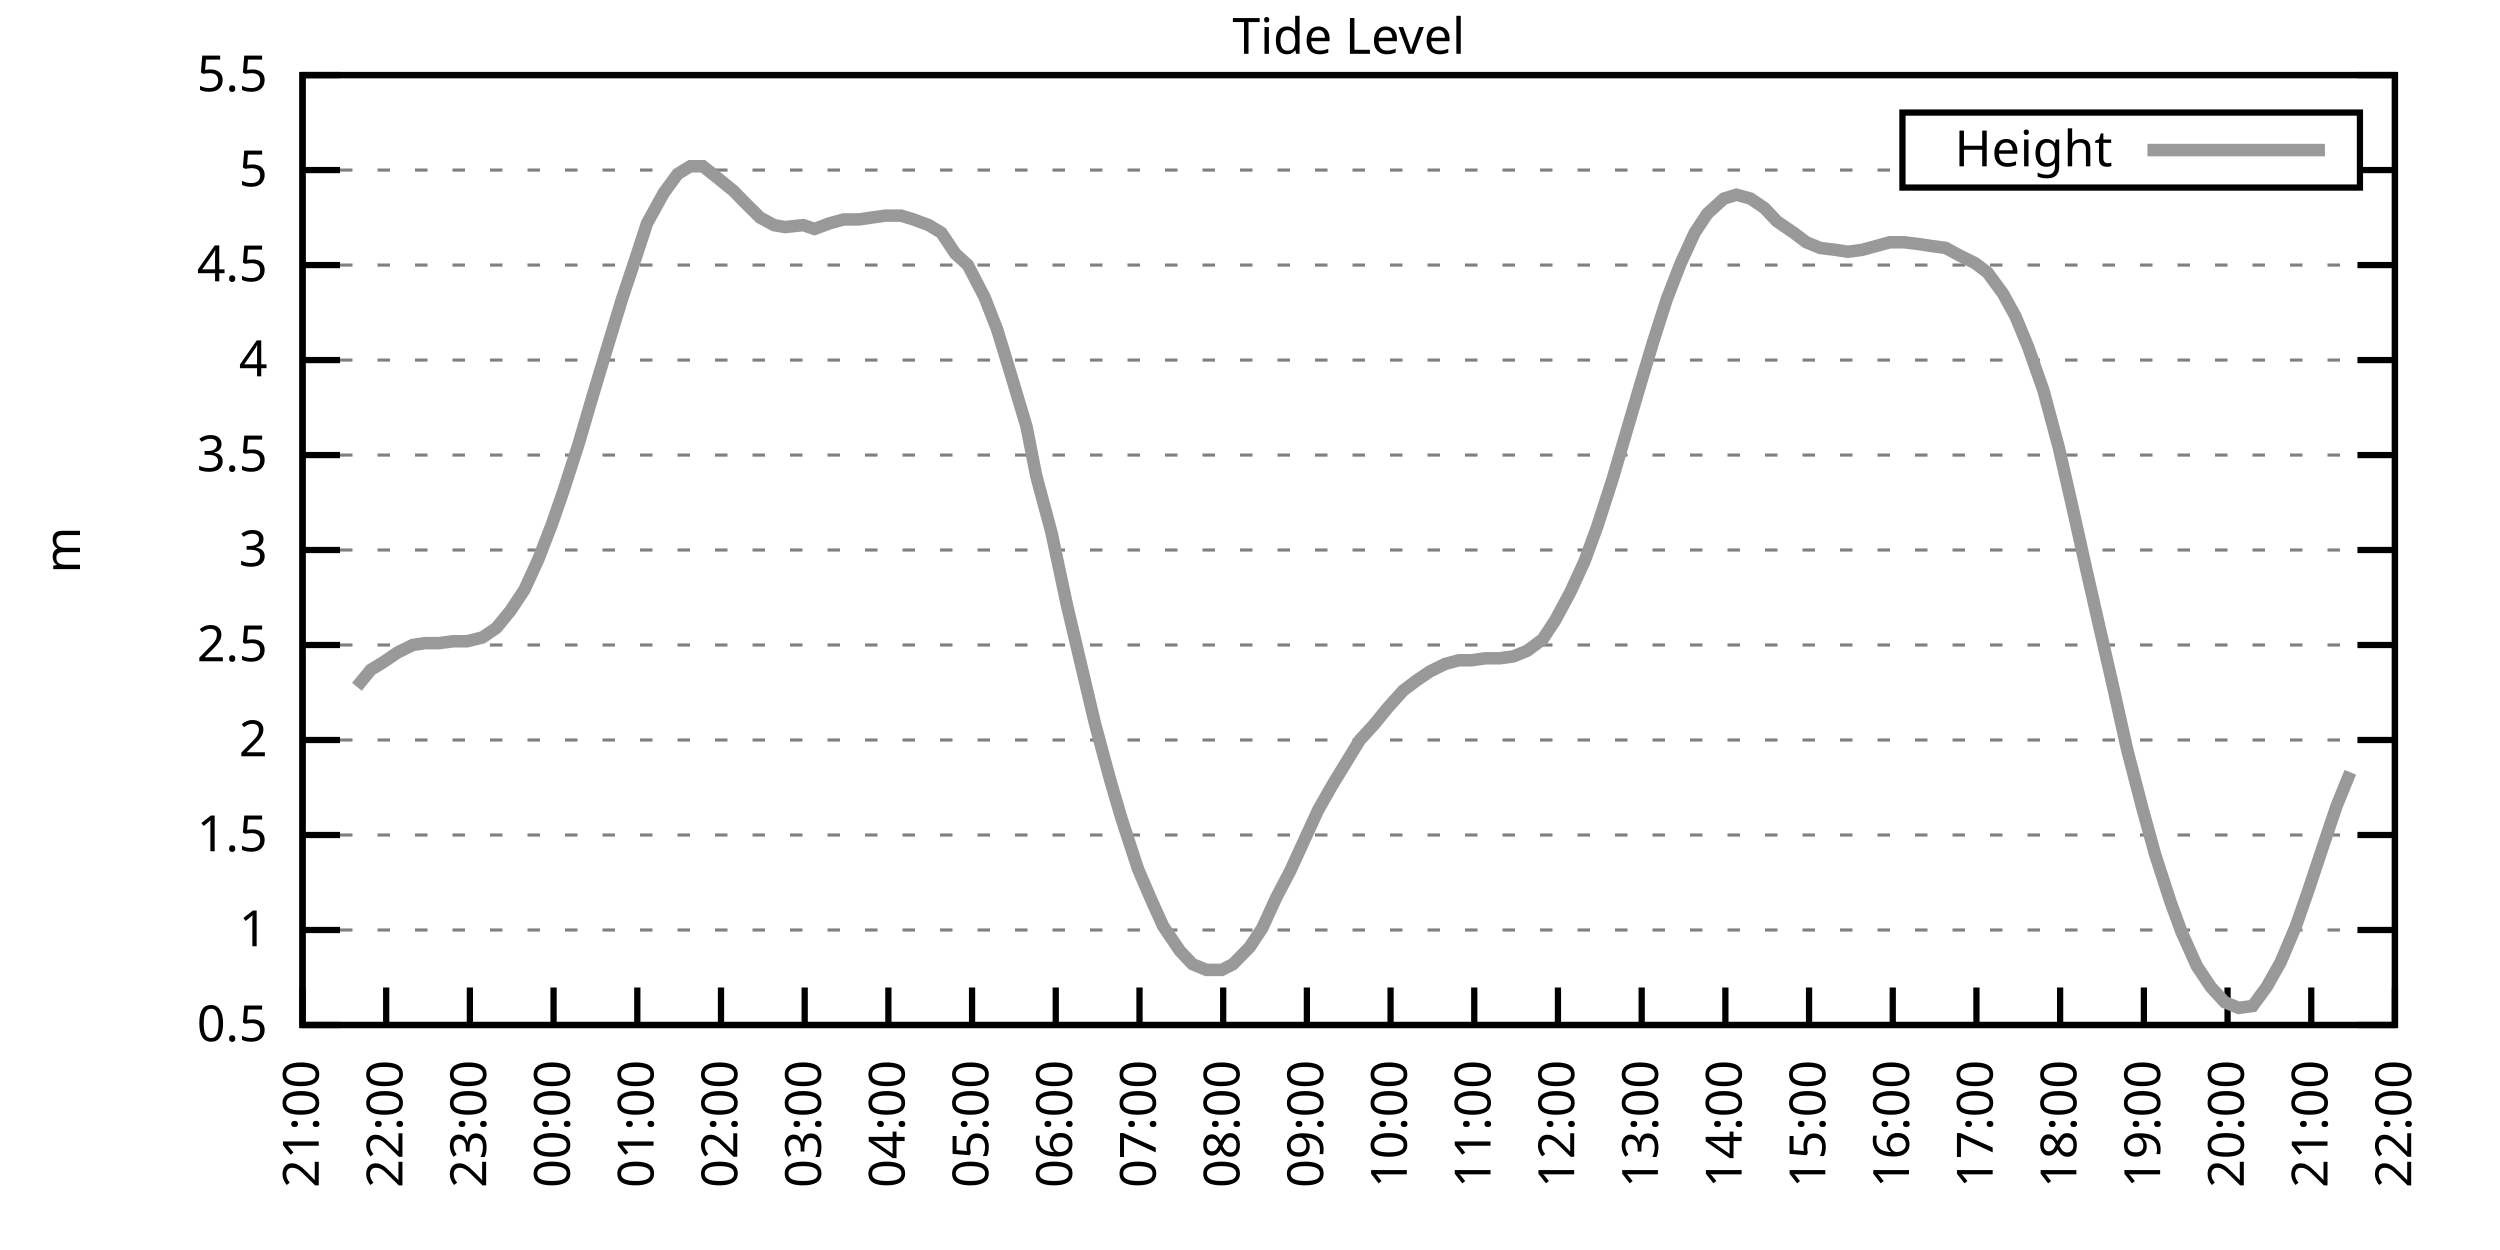
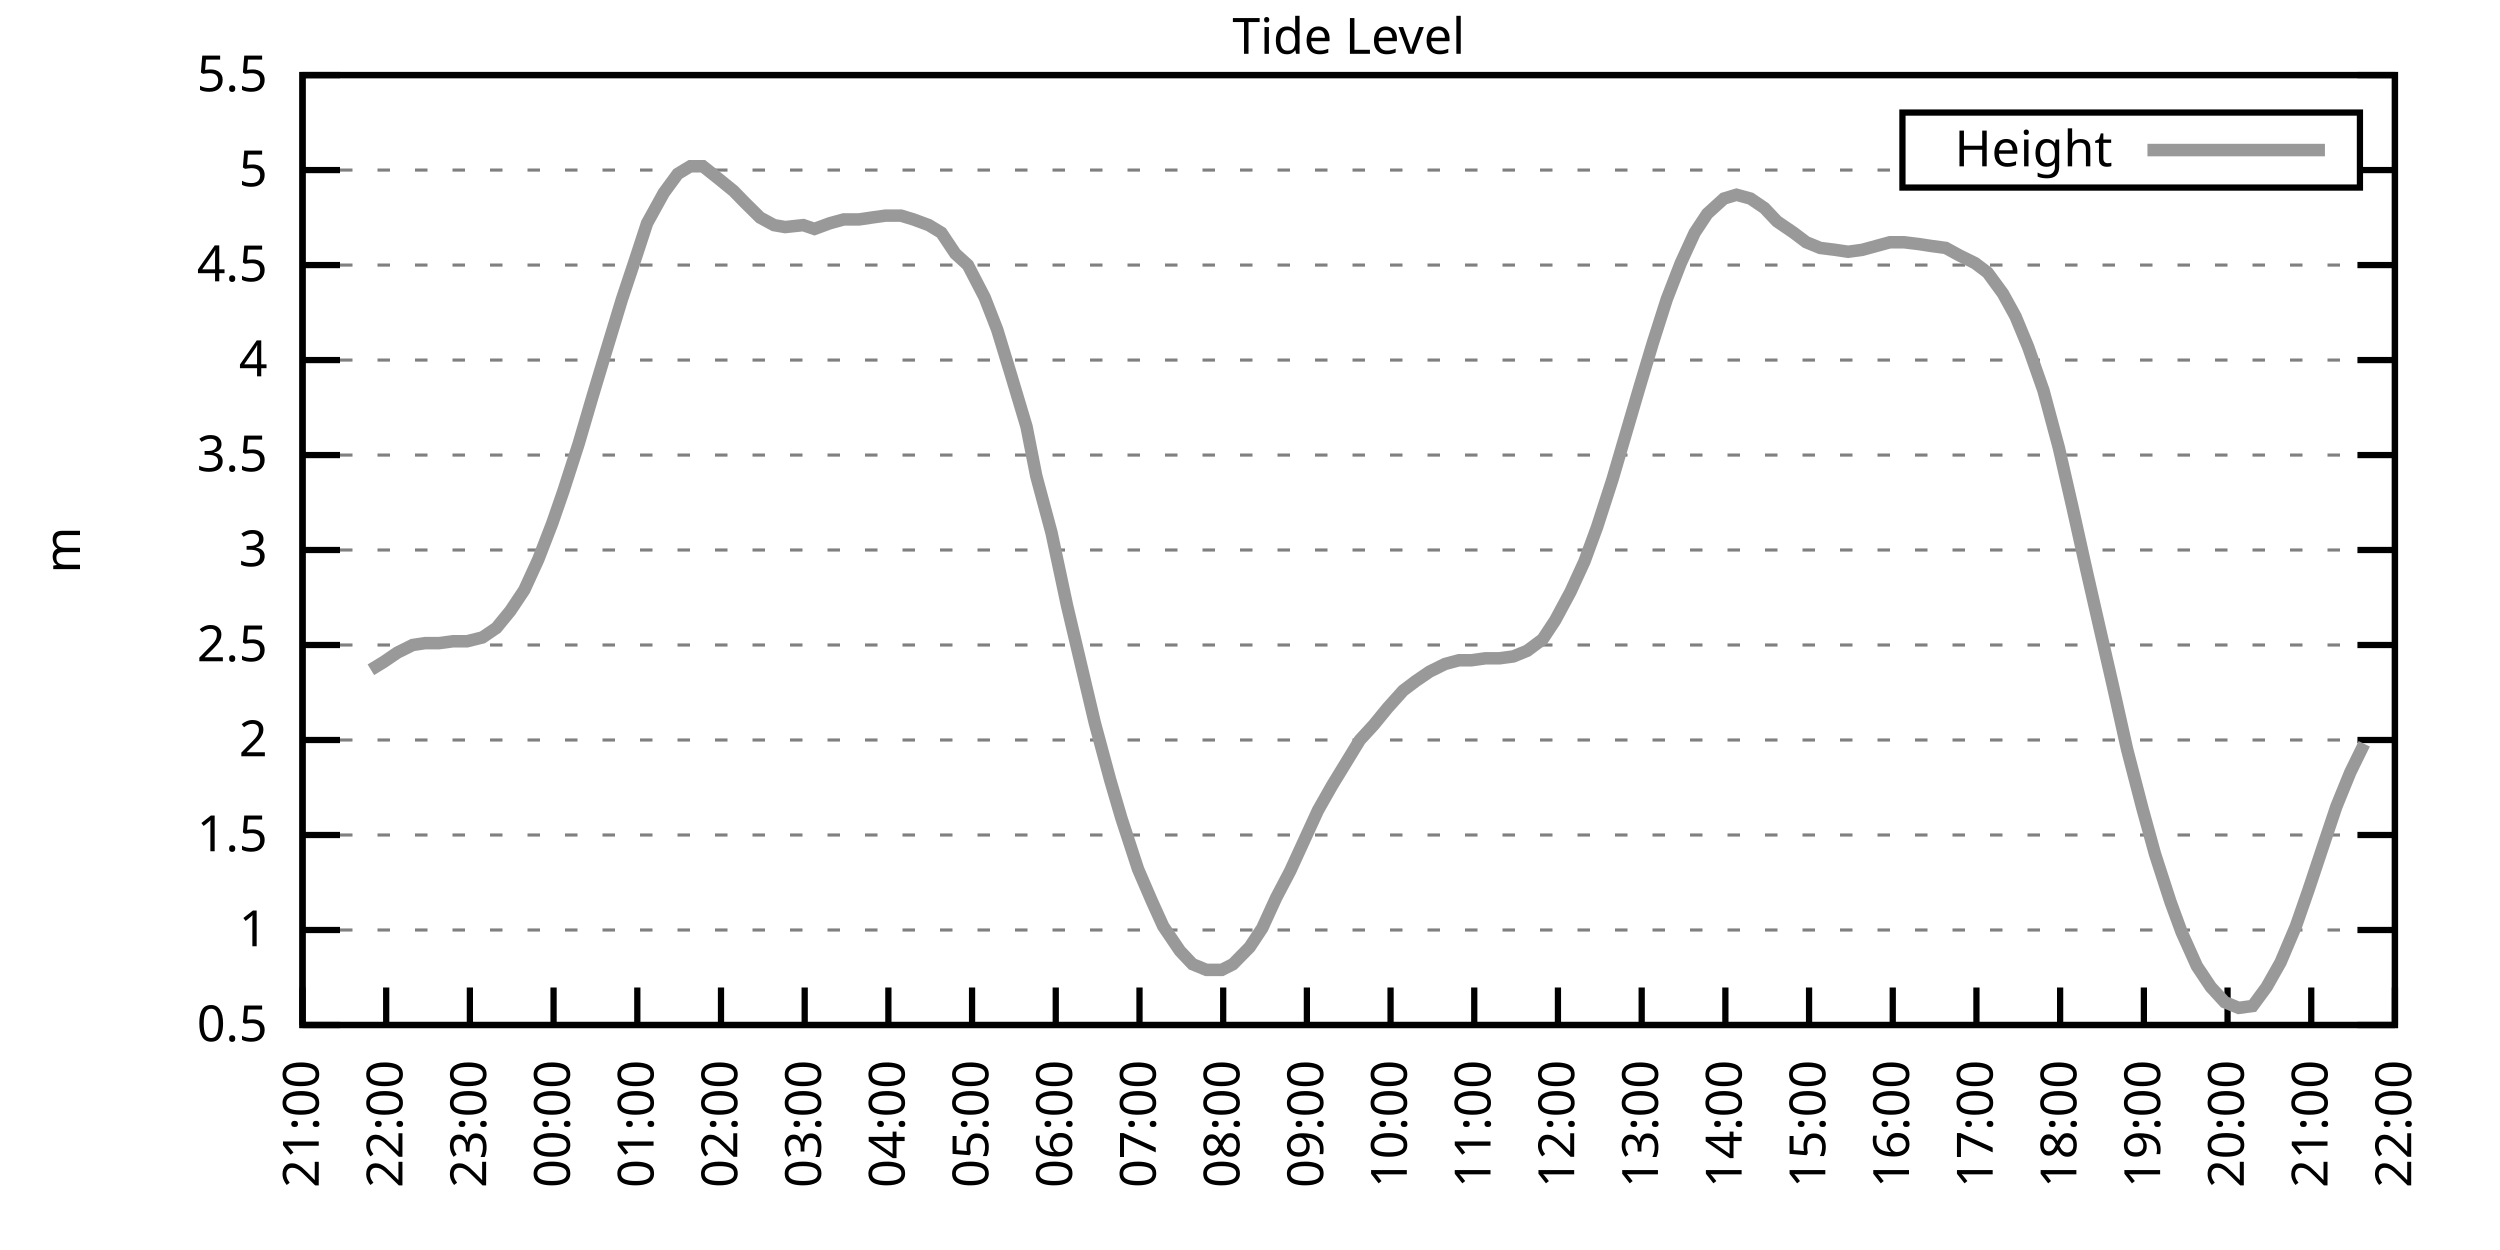
<svg xmlns="http://www.w3.org/2000/svg" xmlns:xlink="http://www.w3.org/1999/xlink" width="400" height="200" viewBox="0 0 400 200">
  <g id="gnuplot_canvas">
    <rect x="0" y="0" width="400" height="200" fill="none" />
    <defs>
      <circle id="gpDot" r="0.5" stroke-width="0.5" stroke="currentColor" />
      <path id="gpPt0" stroke-width="0.333" stroke="currentColor" d="M-1,0 h2 M0,-1 v2" />
      <path id="gpPt1" stroke-width="0.333" stroke="currentColor" d="M-1,-1 L1,1 M1,-1 L-1,1" />
      <path id="gpPt2" stroke-width="0.333" stroke="currentColor" d="M-1,0 L1,0 M0,-1 L0,1 M-1,-1 L1,1 M-1,1 L1,-1" />
      <rect id="gpPt3" stroke-width="0.333" stroke="currentColor" x="-1" y="-1" width="2" height="2" />
      <rect id="gpPt4" stroke-width="0.333" stroke="currentColor" fill="currentColor" x="-1" y="-1" width="2" height="2" />
      <circle id="gpPt5" stroke-width="0.333" stroke="currentColor" cx="0" cy="0" r="1" />
      <use xlink:href="#gpPt5" id="gpPt6" fill="currentColor" stroke="none" />
      <path id="gpPt7" stroke-width="0.333" stroke="currentColor" d="M0,-1.33 L-1.33,0.67 L1.33,0.67 z" />
      <use xlink:href="#gpPt7" id="gpPt8" fill="currentColor" stroke="none" />
      <use xlink:href="#gpPt7" id="gpPt9" stroke="currentColor" transform="rotate(180)" />
      <use xlink:href="#gpPt9" id="gpPt10" fill="currentColor" stroke="none" />
      <use xlink:href="#gpPt3" id="gpPt11" stroke="currentColor" transform="rotate(45)" />
      <use xlink:href="#gpPt11" id="gpPt12" fill="currentColor" stroke="none" />
      <path id="gpPt13" stroke-width="0.333" stroke="currentColor" d="M0,1.330 L1.265,0.411 L0.782,-1.067 L-0.782,-1.076 L-1.265,0.411 z" />
      <use xlink:href="#gpPt13" id="gpPt14" fill="currentColor" stroke="none" />
      <filter id="textbox" filterUnits="objectBoundingBox" x="0" y="0" height="1" width="1">
        <feFlood flood-color="white" flood-opacity="1" result="bgnd" />
        <feComposite in="SourceGraphic" in2="bgnd" operator="atop" />
      </filter>
      <filter id="greybox" filterUnits="objectBoundingBox" x="0" y="0" height="1" width="1">
        <feFlood flood-color="lightgrey" flood-opacity="1" result="grey" />
        <feComposite in="SourceGraphic" in2="grey" operator="atop" />
      </filter>
    </defs>
    <g fill="none" color="white" stroke="currentColor" stroke-width="1.00" stroke-linecap="butt" stroke-linejoin="miter">
</g>
    <g fill="none" color="black" stroke="currentColor" stroke-width="1.00" stroke-linecap="butt" stroke-linejoin="miter">
      <g stroke="none" shape-rendering="crispEdges">
        <polygon fill="rgb(255, 255, 255)" points="48.40,164.00 383.18,164.00 383.18,12.02 48.40,12.02 " />
      </g>
    </g>
    <g fill="none" color="black" stroke="currentColor" stroke-width="1.00" stroke-linecap="butt" stroke-linejoin="miter">
</g>
    <g fill="none" color="black" stroke="black" stroke-width="0.50" stroke-linecap="butt" stroke-linejoin="miter">
</g>
    <g fill="none" color="gray" stroke="currentColor" stroke-width="0.50" stroke-linecap="butt" stroke-linejoin="miter">
      <path stroke="gray" stroke-dasharray="2,4" class="gridline" d="M48.40,164.00 L383.19,164.00  " />
    </g>
    <g fill="none" color="gray" stroke="gray" stroke-width="1.00" stroke-linecap="butt" stroke-linejoin="miter">
</g>
    <g fill="none" color="black" stroke="currentColor" stroke-width="1.00" stroke-linecap="butt" stroke-linejoin="miter">
      <path stroke="black" d="M48.40,164.00 L54.40,164.00 M383.19,164.00 L377.19,164.00  " />
      <g transform="translate(42.80,166.60)" stroke="none" fill="black" font-family="Sans" font-size="8.00" text-anchor="end">
        <text>
          <tspan font-family="Sans"> 0.5</tspan>
        </text>
      </g>
    </g>
    <g fill="none" color="black" stroke="currentColor" stroke-width="1.00" stroke-linecap="butt" stroke-linejoin="miter">
</g>
    <g fill="none" color="black" stroke="black" stroke-width="0.50" stroke-linecap="butt" stroke-linejoin="miter">
</g>
    <g fill="none" color="gray" stroke="currentColor" stroke-width="0.50" stroke-linecap="butt" stroke-linejoin="miter">
      <path stroke="gray" stroke-dasharray="2,4" class="gridline" d="M48.40,148.80 L383.19,148.80  " />
    </g>
    <g fill="none" color="gray" stroke="gray" stroke-width="1.00" stroke-linecap="butt" stroke-linejoin="miter">
</g>
    <g fill="none" color="black" stroke="currentColor" stroke-width="1.00" stroke-linecap="butt" stroke-linejoin="miter">
      <path stroke="black" d="M48.40,148.80 L54.40,148.80 M383.19,148.80 L377.19,148.80  " />
      <g transform="translate(42.80,151.40)" stroke="none" fill="black" font-family="Sans" font-size="8.00" text-anchor="end">
        <text>
          <tspan font-family="Sans"> 1</tspan>
        </text>
      </g>
    </g>
    <g fill="none" color="black" stroke="currentColor" stroke-width="1.00" stroke-linecap="butt" stroke-linejoin="miter">
</g>
    <g fill="none" color="black" stroke="black" stroke-width="0.50" stroke-linecap="butt" stroke-linejoin="miter">
</g>
    <g fill="none" color="gray" stroke="currentColor" stroke-width="0.50" stroke-linecap="butt" stroke-linejoin="miter">
      <path stroke="gray" stroke-dasharray="2,4" class="gridline" d="M48.40,133.60 L383.19,133.60  " />
    </g>
    <g fill="none" color="gray" stroke="gray" stroke-width="1.00" stroke-linecap="butt" stroke-linejoin="miter">
</g>
    <g fill="none" color="black" stroke="currentColor" stroke-width="1.00" stroke-linecap="butt" stroke-linejoin="miter">
      <path stroke="black" d="M48.40,133.60 L54.40,133.60 M383.19,133.60 L377.19,133.60  " />
      <g transform="translate(42.80,136.20)" stroke="none" fill="black" font-family="Sans" font-size="8.00" text-anchor="end">
        <text>
          <tspan font-family="Sans"> 1.5</tspan>
        </text>
      </g>
    </g>
    <g fill="none" color="black" stroke="currentColor" stroke-width="1.00" stroke-linecap="butt" stroke-linejoin="miter">
</g>
    <g fill="none" color="black" stroke="black" stroke-width="0.50" stroke-linecap="butt" stroke-linejoin="miter">
</g>
    <g fill="none" color="gray" stroke="currentColor" stroke-width="0.50" stroke-linecap="butt" stroke-linejoin="miter">
      <path stroke="gray" stroke-dasharray="2,4" class="gridline" d="M48.40,118.40 L383.19,118.40  " />
    </g>
    <g fill="none" color="gray" stroke="gray" stroke-width="1.00" stroke-linecap="butt" stroke-linejoin="miter">
</g>
    <g fill="none" color="black" stroke="currentColor" stroke-width="1.00" stroke-linecap="butt" stroke-linejoin="miter">
      <path stroke="black" d="M48.40,118.40 L54.40,118.40 M383.19,118.40 L377.19,118.40  " />
      <g transform="translate(42.80,121.00)" stroke="none" fill="black" font-family="Sans" font-size="8.00" text-anchor="end">
        <text>
          <tspan font-family="Sans"> 2</tspan>
        </text>
      </g>
    </g>
    <g fill="none" color="black" stroke="currentColor" stroke-width="1.00" stroke-linecap="butt" stroke-linejoin="miter">
</g>
    <g fill="none" color="black" stroke="black" stroke-width="0.50" stroke-linecap="butt" stroke-linejoin="miter">
</g>
    <g fill="none" color="gray" stroke="currentColor" stroke-width="0.50" stroke-linecap="butt" stroke-linejoin="miter">
      <path stroke="gray" stroke-dasharray="2,4" class="gridline" d="M48.40,103.20 L383.19,103.20  " />
    </g>
    <g fill="none" color="gray" stroke="gray" stroke-width="1.00" stroke-linecap="butt" stroke-linejoin="miter">
</g>
    <g fill="none" color="black" stroke="currentColor" stroke-width="1.00" stroke-linecap="butt" stroke-linejoin="miter">
      <path stroke="black" d="M48.40,103.20 L54.40,103.20 M383.19,103.20 L377.19,103.20  " />
      <g transform="translate(42.80,105.80)" stroke="none" fill="black" font-family="Sans" font-size="8.00" text-anchor="end">
        <text>
          <tspan font-family="Sans"> 2.5</tspan>
        </text>
      </g>
    </g>
    <g fill="none" color="black" stroke="currentColor" stroke-width="1.00" stroke-linecap="butt" stroke-linejoin="miter">
</g>
    <g fill="none" color="black" stroke="black" stroke-width="0.50" stroke-linecap="butt" stroke-linejoin="miter">
</g>
    <g fill="none" color="gray" stroke="currentColor" stroke-width="0.50" stroke-linecap="butt" stroke-linejoin="miter">
      <path stroke="gray" stroke-dasharray="2,4" class="gridline" d="M48.40,88.00 L383.19,88.00  " />
    </g>
    <g fill="none" color="gray" stroke="gray" stroke-width="1.00" stroke-linecap="butt" stroke-linejoin="miter">
</g>
    <g fill="none" color="black" stroke="currentColor" stroke-width="1.00" stroke-linecap="butt" stroke-linejoin="miter">
      <path stroke="black" d="M48.40,88.00 L54.40,88.00 M383.19,88.00 L377.19,88.00  " />
      <g transform="translate(42.80,90.60)" stroke="none" fill="black" font-family="Sans" font-size="8.00" text-anchor="end">
        <text>
          <tspan font-family="Sans"> 3</tspan>
        </text>
      </g>
    </g>
    <g fill="none" color="black" stroke="currentColor" stroke-width="1.00" stroke-linecap="butt" stroke-linejoin="miter">
</g>
    <g fill="none" color="black" stroke="black" stroke-width="0.50" stroke-linecap="butt" stroke-linejoin="miter">
</g>
    <g fill="none" color="gray" stroke="currentColor" stroke-width="0.50" stroke-linecap="butt" stroke-linejoin="miter">
      <path stroke="gray" stroke-dasharray="2,4" class="gridline" d="M48.40,72.81 L383.19,72.81  " />
    </g>
    <g fill="none" color="gray" stroke="gray" stroke-width="1.00" stroke-linecap="butt" stroke-linejoin="miter">
</g>
    <g fill="none" color="black" stroke="currentColor" stroke-width="1.00" stroke-linecap="butt" stroke-linejoin="miter">
      <path stroke="black" d="M48.40,72.81 L54.40,72.81 M383.19,72.81 L377.19,72.81  " />
      <g transform="translate(42.80,75.41)" stroke="none" fill="black" font-family="Sans" font-size="8.00" text-anchor="end">
        <text>
          <tspan font-family="Sans"> 3.5</tspan>
        </text>
      </g>
    </g>
    <g fill="none" color="black" stroke="currentColor" stroke-width="1.00" stroke-linecap="butt" stroke-linejoin="miter">
</g>
    <g fill="none" color="black" stroke="black" stroke-width="0.50" stroke-linecap="butt" stroke-linejoin="miter">
</g>
    <g fill="none" color="gray" stroke="currentColor" stroke-width="0.50" stroke-linecap="butt" stroke-linejoin="miter">
      <path stroke="gray" stroke-dasharray="2,4" class="gridline" d="M48.40,57.61 L383.19,57.61  " />
    </g>
    <g fill="none" color="gray" stroke="gray" stroke-width="1.00" stroke-linecap="butt" stroke-linejoin="miter">
</g>
    <g fill="none" color="black" stroke="currentColor" stroke-width="1.00" stroke-linecap="butt" stroke-linejoin="miter">
      <path stroke="black" d="M48.40,57.61 L54.40,57.61 M383.19,57.61 L377.19,57.61  " />
      <g transform="translate(42.80,60.21)" stroke="none" fill="black" font-family="Sans" font-size="8.00" text-anchor="end">
        <text>
          <tspan font-family="Sans"> 4</tspan>
        </text>
      </g>
    </g>
    <g fill="none" color="black" stroke="currentColor" stroke-width="1.00" stroke-linecap="butt" stroke-linejoin="miter">
</g>
    <g fill="none" color="black" stroke="black" stroke-width="0.50" stroke-linecap="butt" stroke-linejoin="miter">
</g>
    <g fill="none" color="gray" stroke="currentColor" stroke-width="0.50" stroke-linecap="butt" stroke-linejoin="miter">
      <path stroke="gray" stroke-dasharray="2,4" class="gridline" d="M48.40,42.41 L383.19,42.41  " />
    </g>
    <g fill="none" color="gray" stroke="gray" stroke-width="1.00" stroke-linecap="butt" stroke-linejoin="miter">
</g>
    <g fill="none" color="black" stroke="currentColor" stroke-width="1.00" stroke-linecap="butt" stroke-linejoin="miter">
      <path stroke="black" d="M48.40,42.41 L54.40,42.41 M383.19,42.41 L377.19,42.41  " />
      <g transform="translate(42.80,45.01)" stroke="none" fill="black" font-family="Sans" font-size="8.00" text-anchor="end">
        <text>
          <tspan font-family="Sans"> 4.5</tspan>
        </text>
      </g>
    </g>
    <g fill="none" color="black" stroke="currentColor" stroke-width="1.00" stroke-linecap="butt" stroke-linejoin="miter">
</g>
    <g fill="none" color="black" stroke="black" stroke-width="0.50" stroke-linecap="butt" stroke-linejoin="miter">
</g>
    <g fill="none" color="gray" stroke="currentColor" stroke-width="0.50" stroke-linecap="butt" stroke-linejoin="miter">
      <path stroke="gray" stroke-dasharray="2,4" class="gridline" d="M48.40,27.21 L304.39,27.21 M377.59,27.21 L383.19,27.21  " />
    </g>
    <g fill="none" color="gray" stroke="gray" stroke-width="1.00" stroke-linecap="butt" stroke-linejoin="miter">
</g>
    <g fill="none" color="black" stroke="currentColor" stroke-width="1.00" stroke-linecap="butt" stroke-linejoin="miter">
      <path stroke="black" d="M48.40,27.21 L54.40,27.21 M383.19,27.21 L377.19,27.21  " />
      <g transform="translate(42.80,29.81)" stroke="none" fill="black" font-family="Sans" font-size="8.00" text-anchor="end">
        <text>
          <tspan font-family="Sans"> 5</tspan>
        </text>
      </g>
    </g>
    <g fill="none" color="black" stroke="currentColor" stroke-width="1.00" stroke-linecap="butt" stroke-linejoin="miter">
</g>
    <g fill="none" color="black" stroke="black" stroke-width="0.50" stroke-linecap="butt" stroke-linejoin="miter">
</g>
    <g fill="none" color="gray" stroke="currentColor" stroke-width="0.50" stroke-linecap="butt" stroke-linejoin="miter">
      <path stroke="gray" stroke-dasharray="2,4" class="gridline" d="M48.40,12.01 L383.19,12.01  " />
    </g>
    <g fill="none" color="gray" stroke="gray" stroke-width="1.00" stroke-linecap="butt" stroke-linejoin="miter">
</g>
    <g fill="none" color="black" stroke="currentColor" stroke-width="1.00" stroke-linecap="butt" stroke-linejoin="miter">
      <path stroke="black" d="M48.40,12.01 L54.40,12.01 M383.19,12.01 L377.19,12.01  " />
      <g transform="translate(42.80,14.61)" stroke="none" fill="black" font-family="Sans" font-size="8.00" text-anchor="end">
        <text>
          <tspan font-family="Sans"> 5.5</tspan>
        </text>
      </g>
    </g>
    <g fill="none" color="black" stroke="currentColor" stroke-width="1.00" stroke-linecap="butt" stroke-linejoin="miter">
      <path stroke="black" d="M48.40,164.00 L48.40,158.00  " />
      <g transform="translate(51.00,169.60) rotate(270.00)" stroke="none" fill="black" font-family="Sans" font-size="8.00" text-anchor="end">
        <text>
          <tspan font-family="Sans">21:00</tspan>
        </text>
      </g>
    </g>
    <g fill="none" color="black" stroke="currentColor" stroke-width="1.00" stroke-linecap="butt" stroke-linejoin="miter">
      <path stroke="black" d="M61.79,164.00 L61.79,158.00  " />
      <g transform="translate(64.39,169.60) rotate(270.00)" stroke="none" fill="black" font-family="Sans" font-size="8.00" text-anchor="end">
        <text>
          <tspan font-family="Sans">22:00</tspan>
        </text>
      </g>
    </g>
    <g fill="none" color="black" stroke="currentColor" stroke-width="1.00" stroke-linecap="butt" stroke-linejoin="miter">
      <path stroke="black" d="M75.18,164.00 L75.18,158.00  " />
      <g transform="translate(77.78,169.60) rotate(270.00)" stroke="none" fill="black" font-family="Sans" font-size="8.00" text-anchor="end">
        <text>
          <tspan font-family="Sans">23:00</tspan>
        </text>
      </g>
    </g>
    <g fill="none" color="black" stroke="currentColor" stroke-width="1.00" stroke-linecap="butt" stroke-linejoin="miter">
      <path stroke="black" d="M88.57,164.00 L88.57,158.00  " />
      <g transform="translate(91.17,169.60) rotate(270.00)" stroke="none" fill="black" font-family="Sans" font-size="8.00" text-anchor="end">
        <text>
          <tspan font-family="Sans">00:00</tspan>
        </text>
      </g>
    </g>
    <g fill="none" color="black" stroke="currentColor" stroke-width="1.00" stroke-linecap="butt" stroke-linejoin="miter">
      <path stroke="black" d="M101.97,164.00 L101.97,158.00  " />
      <g transform="translate(104.57,169.60) rotate(270.00)" stroke="none" fill="black" font-family="Sans" font-size="8.00" text-anchor="end">
        <text>
          <tspan font-family="Sans">01:00</tspan>
        </text>
      </g>
    </g>
    <g fill="none" color="black" stroke="currentColor" stroke-width="1.00" stroke-linecap="butt" stroke-linejoin="miter">
      <path stroke="black" d="M115.36,164.00 L115.36,158.00  " />
      <g transform="translate(117.96,169.60) rotate(270.00)" stroke="none" fill="black" font-family="Sans" font-size="8.00" text-anchor="end">
        <text>
          <tspan font-family="Sans">02:00</tspan>
        </text>
      </g>
    </g>
    <g fill="none" color="black" stroke="currentColor" stroke-width="1.00" stroke-linecap="butt" stroke-linejoin="miter">
      <path stroke="black" d="M128.75,164.00 L128.75,158.00  " />
      <g transform="translate(131.35,169.60) rotate(270.00)" stroke="none" fill="black" font-family="Sans" font-size="8.00" text-anchor="end">
        <text>
          <tspan font-family="Sans">03:00</tspan>
        </text>
      </g>
    </g>
    <g fill="none" color="black" stroke="currentColor" stroke-width="1.00" stroke-linecap="butt" stroke-linejoin="miter">
      <path stroke="black" d="M142.14,164.00 L142.14,158.00  " />
      <g transform="translate(144.74,169.60) rotate(270.00)" stroke="none" fill="black" font-family="Sans" font-size="8.00" text-anchor="end">
        <text>
          <tspan font-family="Sans">04:00</tspan>
        </text>
      </g>
    </g>
    <g fill="none" color="black" stroke="currentColor" stroke-width="1.00" stroke-linecap="butt" stroke-linejoin="miter">
      <path stroke="black" d="M155.53,164.00 L155.53,158.00  " />
      <g transform="translate(158.13,169.60) rotate(270.00)" stroke="none" fill="black" font-family="Sans" font-size="8.00" text-anchor="end">
        <text>
          <tspan font-family="Sans">05:00</tspan>
        </text>
      </g>
    </g>
    <g fill="none" color="black" stroke="currentColor" stroke-width="1.00" stroke-linecap="butt" stroke-linejoin="miter">
      <path stroke="black" d="M168.92,164.00 L168.92,158.00  " />
      <g transform="translate(171.52,169.60) rotate(270.00)" stroke="none" fill="black" font-family="Sans" font-size="8.00" text-anchor="end">
        <text>
          <tspan font-family="Sans">06:00</tspan>
        </text>
      </g>
    </g>
    <g fill="none" color="black" stroke="currentColor" stroke-width="1.00" stroke-linecap="butt" stroke-linejoin="miter">
      <path stroke="black" d="M182.32,164.00 L182.32,158.00  " />
      <g transform="translate(184.92,169.60) rotate(270.00)" stroke="none" fill="black" font-family="Sans" font-size="8.00" text-anchor="end">
        <text>
          <tspan font-family="Sans">07:00</tspan>
        </text>
      </g>
    </g>
    <g fill="none" color="black" stroke="currentColor" stroke-width="1.00" stroke-linecap="butt" stroke-linejoin="miter">
      <path stroke="black" d="M195.71,164.00 L195.71,158.00  " />
      <g transform="translate(198.31,169.60) rotate(270.00)" stroke="none" fill="black" font-family="Sans" font-size="8.00" text-anchor="end">
        <text>
          <tspan font-family="Sans">08:00</tspan>
        </text>
      </g>
    </g>
    <g fill="none" color="black" stroke="currentColor" stroke-width="1.00" stroke-linecap="butt" stroke-linejoin="miter">
      <path stroke="black" d="M209.10,164.00 L209.10,158.00  " />
      <g transform="translate(211.70,169.60) rotate(270.00)" stroke="none" fill="black" font-family="Sans" font-size="8.00" text-anchor="end">
        <text>
          <tspan font-family="Sans">09:00</tspan>
        </text>
      </g>
    </g>
    <g fill="none" color="black" stroke="currentColor" stroke-width="1.00" stroke-linecap="butt" stroke-linejoin="miter">
      <path stroke="black" d="M222.49,164.00 L222.49,158.00  " />
      <g transform="translate(225.09,169.60) rotate(270.00)" stroke="none" fill="black" font-family="Sans" font-size="8.00" text-anchor="end">
        <text>
          <tspan font-family="Sans">10:00</tspan>
        </text>
      </g>
    </g>
    <g fill="none" color="black" stroke="currentColor" stroke-width="1.00" stroke-linecap="butt" stroke-linejoin="miter">
      <path stroke="black" d="M235.88,164.00 L235.88,158.00  " />
      <g transform="translate(238.48,169.60) rotate(270.00)" stroke="none" fill="black" font-family="Sans" font-size="8.00" text-anchor="end">
        <text>
          <tspan font-family="Sans">11:00</tspan>
        </text>
      </g>
    </g>
    <g fill="none" color="black" stroke="currentColor" stroke-width="1.00" stroke-linecap="butt" stroke-linejoin="miter">
      <path stroke="black" d="M249.27,164.00 L249.27,158.00  " />
      <g transform="translate(251.87,169.60) rotate(270.00)" stroke="none" fill="black" font-family="Sans" font-size="8.00" text-anchor="end">
        <text>
          <tspan font-family="Sans">12:00</tspan>
        </text>
      </g>
    </g>
    <g fill="none" color="black" stroke="currentColor" stroke-width="1.00" stroke-linecap="butt" stroke-linejoin="miter">
      <path stroke="black" d="M262.67,164.00 L262.67,158.00  " />
      <g transform="translate(265.27,169.60) rotate(270.00)" stroke="none" fill="black" font-family="Sans" font-size="8.00" text-anchor="end">
        <text>
          <tspan font-family="Sans">13:00</tspan>
        </text>
      </g>
    </g>
    <g fill="none" color="black" stroke="currentColor" stroke-width="1.00" stroke-linecap="butt" stroke-linejoin="miter">
      <path stroke="black" d="M276.06,164.00 L276.06,158.00  " />
      <g transform="translate(278.66,169.60) rotate(270.00)" stroke="none" fill="black" font-family="Sans" font-size="8.00" text-anchor="end">
        <text>
          <tspan font-family="Sans">14:00</tspan>
        </text>
      </g>
    </g>
    <g fill="none" color="black" stroke="currentColor" stroke-width="1.00" stroke-linecap="butt" stroke-linejoin="miter">
      <path stroke="black" d="M289.45,164.00 L289.45,158.00  " />
      <g transform="translate(292.05,169.60) rotate(270.00)" stroke="none" fill="black" font-family="Sans" font-size="8.00" text-anchor="end">
        <text>
          <tspan font-family="Sans">15:00</tspan>
        </text>
      </g>
    </g>
    <g fill="none" color="black" stroke="currentColor" stroke-width="1.00" stroke-linecap="butt" stroke-linejoin="miter">
      <path stroke="black" d="M302.84,164.00 L302.84,158.00  " />
      <g transform="translate(305.44,169.60) rotate(270.00)" stroke="none" fill="black" font-family="Sans" font-size="8.00" text-anchor="end">
        <text>
          <tspan font-family="Sans">16:00</tspan>
        </text>
      </g>
    </g>
    <g fill="none" color="black" stroke="currentColor" stroke-width="1.00" stroke-linecap="butt" stroke-linejoin="miter">
      <path stroke="black" d="M316.23,164.00 L316.23,158.00  " />
      <g transform="translate(318.83,169.60) rotate(270.00)" stroke="none" fill="black" font-family="Sans" font-size="8.00" text-anchor="end">
        <text>
          <tspan font-family="Sans">17:00</tspan>
        </text>
      </g>
    </g>
    <g fill="none" color="black" stroke="currentColor" stroke-width="1.00" stroke-linecap="butt" stroke-linejoin="miter">
      <path stroke="black" d="M329.62,164.00 L329.62,158.00  " />
      <g transform="translate(332.22,169.60) rotate(270.00)" stroke="none" fill="black" font-family="Sans" font-size="8.00" text-anchor="end">
        <text>
          <tspan font-family="Sans">18:00</tspan>
        </text>
      </g>
    </g>
    <g fill="none" color="black" stroke="currentColor" stroke-width="1.00" stroke-linecap="butt" stroke-linejoin="miter">
      <path stroke="black" d="M343.02,164.00 L343.02,158.00  " />
      <g transform="translate(345.62,169.60) rotate(270.00)" stroke="none" fill="black" font-family="Sans" font-size="8.00" text-anchor="end">
        <text>
          <tspan font-family="Sans">19:00</tspan>
        </text>
      </g>
    </g>
    <g fill="none" color="black" stroke="currentColor" stroke-width="1.00" stroke-linecap="butt" stroke-linejoin="miter">
      <path stroke="black" d="M356.41,164.00 L356.41,158.00  " />
      <g transform="translate(359.01,169.60) rotate(270.00)" stroke="none" fill="black" font-family="Sans" font-size="8.00" text-anchor="end">
        <text>
          <tspan font-family="Sans">20:00</tspan>
        </text>
      </g>
    </g>
    <g fill="none" color="black" stroke="currentColor" stroke-width="1.00" stroke-linecap="butt" stroke-linejoin="miter">
      <path stroke="black" d="M369.80,164.00 L369.80,158.00  " />
      <g transform="translate(372.40,169.60) rotate(270.00)" stroke="none" fill="black" font-family="Sans" font-size="8.00" text-anchor="end">
        <text>
          <tspan font-family="Sans">21:00</tspan>
        </text>
      </g>
    </g>
    <g fill="none" color="black" stroke="currentColor" stroke-width="1.00" stroke-linecap="butt" stroke-linejoin="miter">
      <path stroke="black" d="M383.19,164.00 L383.19,158.00  " />
      <g transform="translate(385.79,169.60) rotate(270.00)" stroke="none" fill="black" font-family="Sans" font-size="8.00" text-anchor="end">
        <text>
          <tspan font-family="Sans">22:00</tspan>
        </text>
      </g>
    </g>
    <g fill="none" color="black" stroke="currentColor" stroke-width="1.00" stroke-linecap="butt" stroke-linejoin="miter">
</g>
    <g fill="none" color="black" stroke="currentColor" stroke-width="1.00" stroke-linecap="butt" stroke-linejoin="miter">
      <path stroke="black" d="M48.40,12.01 L48.40,164.00 L383.19,164.00 L383.19,12.01 L48.40,12.01 Z  " />
    </g>
    <g fill="none" color="black" stroke="currentColor" stroke-width="1.00" stroke-linecap="butt" stroke-linejoin="miter">
</g>
    <g fill="none" color="black" stroke="currentColor" stroke-width="1.00" stroke-linecap="butt" stroke-linejoin="miter">
      <path stroke="black" d="M304.39,30.01 L304.39,18.01 L377.59,18.01 L377.59,30.01 L304.39,30.01 Z  " />
    </g>
    <g id="Tide_level_plot_1">
      <g fill="none" color="white" stroke="black" stroke-width="2.00" stroke-linecap="butt" stroke-linejoin="miter">
</g>
      <g fill="none" color="black" stroke="currentColor" stroke-width="2.00" stroke-linecap="butt" stroke-linejoin="miter">
        <g transform="translate(337.99,26.61)" stroke="none" fill="black" font-family="Sans" font-size="8.00" text-anchor="end">
          <text>
            <tspan font-family="Sans">Height</tspan>
          </text>
        </g>
      </g>
      <g fill="none" color="black" stroke="currentColor" stroke-width="2.00" stroke-linecap="butt" stroke-linejoin="miter">
-         <path stroke="rgb(153, 153, 153)" d="M343.59,24.01 L371.99,24.01 M57.10,109.89 L59.34,107.16 L61.35,105.94 L63.58,104.42 L66.03,103.20 L68.04,102.90   L70.27,102.90 L72.50,102.60 L74.74,102.60 L77.19,101.99 L79.42,100.47 L81.66,97.73 L83.89,94.39 L86.12,89.52   L88.35,83.75 L90.14,78.58 L92.59,70.98 L94.82,63.38 L96.83,56.70 L99.51,47.88 L101.74,41.19 L103.53,35.72   L106.21,30.86 L108.44,27.82 L110.45,26.60 L112.46,26.60 L115.13,28.73 L117.37,30.55 L119.15,32.38 L121.61,34.81   L123.84,36.02 L125.62,36.33 L128.53,36.02 L130.31,36.63 L132.77,35.72 L135.00,35.11 L137.45,35.11 L139.46,34.81   L141.69,34.50 L144.15,34.50 L146.16,35.11 L148.61,36.02 L150.62,37.24 L152.85,40.58 L154.86,42.41 L157.54,47.58   L159.55,52.74 L161.78,60.04 L164.24,68.25 L165.80,76.15 L168.25,85.27 L170.71,96.82 L172.94,106.24 L175.17,115.67   L177.63,124.79 L179.41,130.87 L182.09,139.07 L184.32,144.24 L186.11,148.19 L188.79,152.14 L190.80,154.27 L193.03,155.18   L195.48,155.18 L197.27,154.27 L199.95,151.54 L201.96,148.50 L204.19,143.63 L206.42,139.38 L208.65,134.51 L210.88,129.65   L213.12,125.70 L215.35,122.05 L217.58,118.40 L219.81,115.97 L222.04,113.24 L224.50,110.50 L226.51,108.98 L228.74,107.46   L231.20,106.24 L233.43,105.64 L235.44,105.64 L237.67,105.33 L239.90,105.33 L242.13,105.03 L244.36,104.12 L246.82,102.29   L248.83,99.25 L251.28,94.69 L253.51,89.83 L255.52,84.36 L257.98,76.76 L260.21,69.16 L262.44,61.56 L264.45,54.87   L266.68,47.88 L268.92,42.10 L271.15,37.24 L273.16,34.20 L275.83,31.77 L277.84,31.16 L280.07,31.77 L282.31,33.29   L284.32,35.42 L286.99,37.24 L289.00,38.76 L291.23,39.67 L293.69,39.98 L295.70,40.28 L297.93,39.98 L300.16,39.37   L302.39,38.76 L304.63,38.76 L307.08,39.06 L309.09,39.37 L311.32,39.67 L313.55,40.89 L316.01,42.10 L318.02,43.62   L320.47,46.97 L322.48,50.62 L324.49,55.48 L326.95,62.47 L329.40,71.59 L331.63,81.32 L333.86,91.35 L335.87,100.16   L338.10,109.89 L340.34,119.92 L342.79,129.35 L344.80,136.64 L347.26,144.24 L349.04,149.10 L351.50,154.58 L353.73,157.92   L355.96,160.35 L358.19,161.26 L360.42,160.96 L362.66,157.92 L364.89,153.97 L367.34,148.19 L369.35,142.42 L371.58,135.73   L373.82,129.04 L376.05,123.57  " />
+         <path stroke="rgb(153, 153, 153)" d="M343.59,24.01 L371.99,24.01 M59.34,107.16 L61.35,105.94 L63.58,104.42 L66.03,103.20 L68.04,102.90 L70.27,102.90   L72.50,102.60 L74.74,102.60 L77.19,101.99 L79.42,100.47 L81.66,97.73 L83.89,94.39 L86.12,89.52 L88.35,83.75   L90.14,78.58 L92.59,70.98 L94.82,63.38 L96.83,56.70 L99.51,47.88 L101.74,41.19 L103.53,35.72 L106.21,30.86   L108.44,27.82 L110.45,26.60 L112.46,26.60 L115.13,28.73 L117.37,30.55 L119.15,32.38 L121.61,34.81 L123.84,36.02   L125.62,36.33 L128.53,36.02 L130.31,36.63 L132.77,35.72 L135.00,35.11 L137.45,35.11 L139.46,34.81 L141.69,34.50   L144.15,34.50 L146.16,35.11 L148.61,36.02 L150.62,37.24 L152.85,40.58 L154.86,42.41 L157.54,47.58 L159.55,52.74   L161.78,60.04 L164.24,68.25 L165.80,76.15 L168.25,85.27 L170.71,96.82 L172.94,106.24 L175.17,115.67 L177.63,124.79   L179.41,130.87 L182.09,139.07 L184.32,144.24 L186.11,148.19 L188.79,152.14 L190.80,154.27 L193.03,155.18 L195.48,155.18   L197.27,154.27 L199.95,151.54 L201.96,148.50 L204.19,143.63 L206.42,139.38 L208.65,134.51 L210.88,129.65 L213.12,125.70   L215.35,122.05 L217.58,118.40 L219.81,115.97 L222.04,113.24 L224.50,110.50 L226.51,108.98 L228.74,107.46 L231.20,106.24   L233.43,105.64 L235.44,105.64 L237.67,105.33 L239.90,105.33 L242.13,105.03 L244.36,104.12 L246.82,102.29 L248.83,99.25   L251.28,94.69 L253.51,89.83 L255.52,84.36 L257.98,76.76 L260.21,69.16 L262.44,61.56 L264.45,54.87 L266.68,47.88   L268.92,42.10 L271.15,37.24 L273.16,34.20 L275.83,31.77 L277.84,31.16 L280.07,31.77 L282.31,33.29 L284.32,35.42   L286.99,37.24 L289.00,38.76 L291.23,39.67 L293.69,39.98 L295.70,40.28 L297.93,39.98 L300.16,39.37 L302.39,38.76   L304.63,38.76 L307.08,39.06 L309.09,39.37 L311.32,39.67 L313.55,40.89 L316.01,42.10 L318.02,43.62 L320.47,46.97   L322.48,50.62 L324.49,55.48 L326.95,62.47 L329.40,71.59 L331.63,81.32 L333.86,91.35 L335.87,100.16 L338.10,109.89   L340.34,119.92 L342.79,129.35 L344.80,136.64 L347.26,144.24 L349.04,149.10 L351.50,154.58 L353.73,157.92 L355.96,160.35   L358.19,161.26 L360.42,160.96 L362.66,157.92 L364.89,153.97 L367.34,148.19 L369.35,142.42 L371.58,135.73 L373.82,129.04   L376.05,123.57 L378.28,119.01  " />
      </g>
    </g>
    <g fill="none" color="black" stroke="currentColor" stroke-width="2.00" stroke-linecap="butt" stroke-linejoin="miter">
</g>
    <g fill="none" color="black" stroke="black" stroke-width="1.00" stroke-linecap="butt" stroke-linejoin="miter">
</g>
    <g fill="none" color="black" stroke="currentColor" stroke-width="1.00" stroke-linecap="butt" stroke-linejoin="miter">
      <path stroke="black" d="M48.40,12.01 L48.40,164.00 L383.19,164.00 L383.19,12.01 L48.40,12.01 Z  " />
      <g transform="translate(12.80,88.01) rotate(270.00)" stroke="none" fill="black" font-family="Sans" font-size="8.00" text-anchor="middle">
        <text>
          <tspan font-family="Sans">m</tspan>
        </text>
      </g>
    </g>
    <g fill="none" color="black" stroke="currentColor" stroke-width="1.00" stroke-linecap="butt" stroke-linejoin="miter">
</g>
    <g fill="none" color="black" stroke="currentColor" stroke-width="1.00" stroke-linecap="butt" stroke-linejoin="miter">
      <g transform="translate(215.79,8.61)" stroke="none" fill="black" font-family="Sans" font-size="8.00" text-anchor="middle">
        <text>
          <tspan font-family="Sans">Tide Level</tspan>
        </text>
      </g>
    </g>
    <g fill="none" color="black" stroke="currentColor" stroke-width="1.00" stroke-linecap="butt" stroke-linejoin="miter">
</g>
  </g>
</svg>
